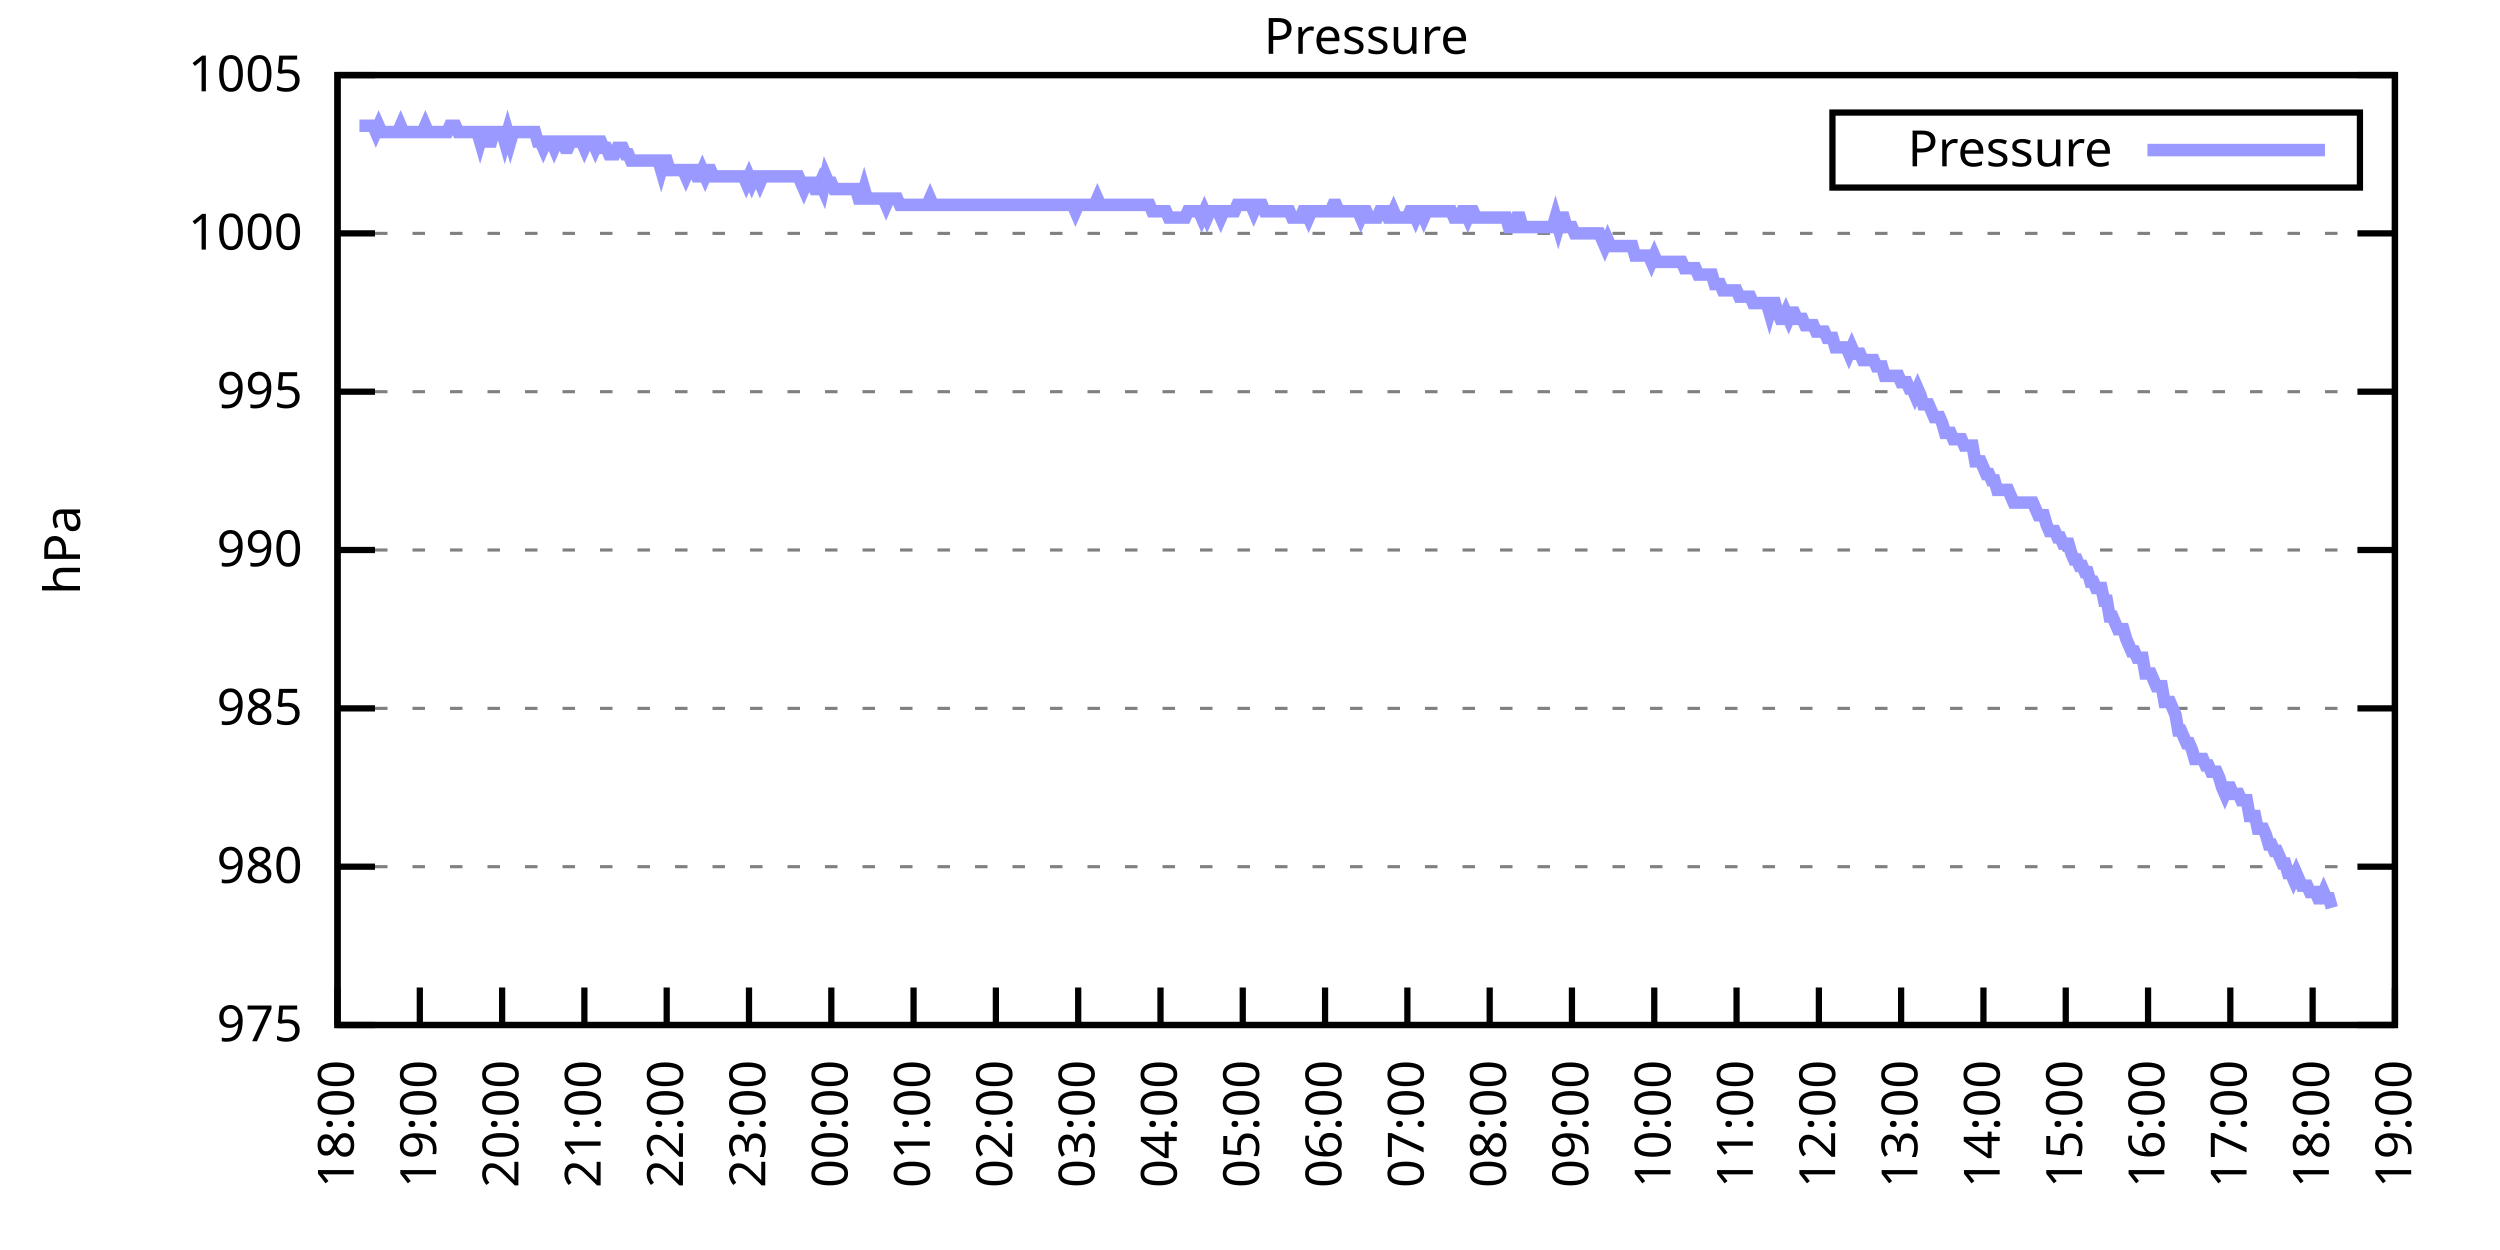
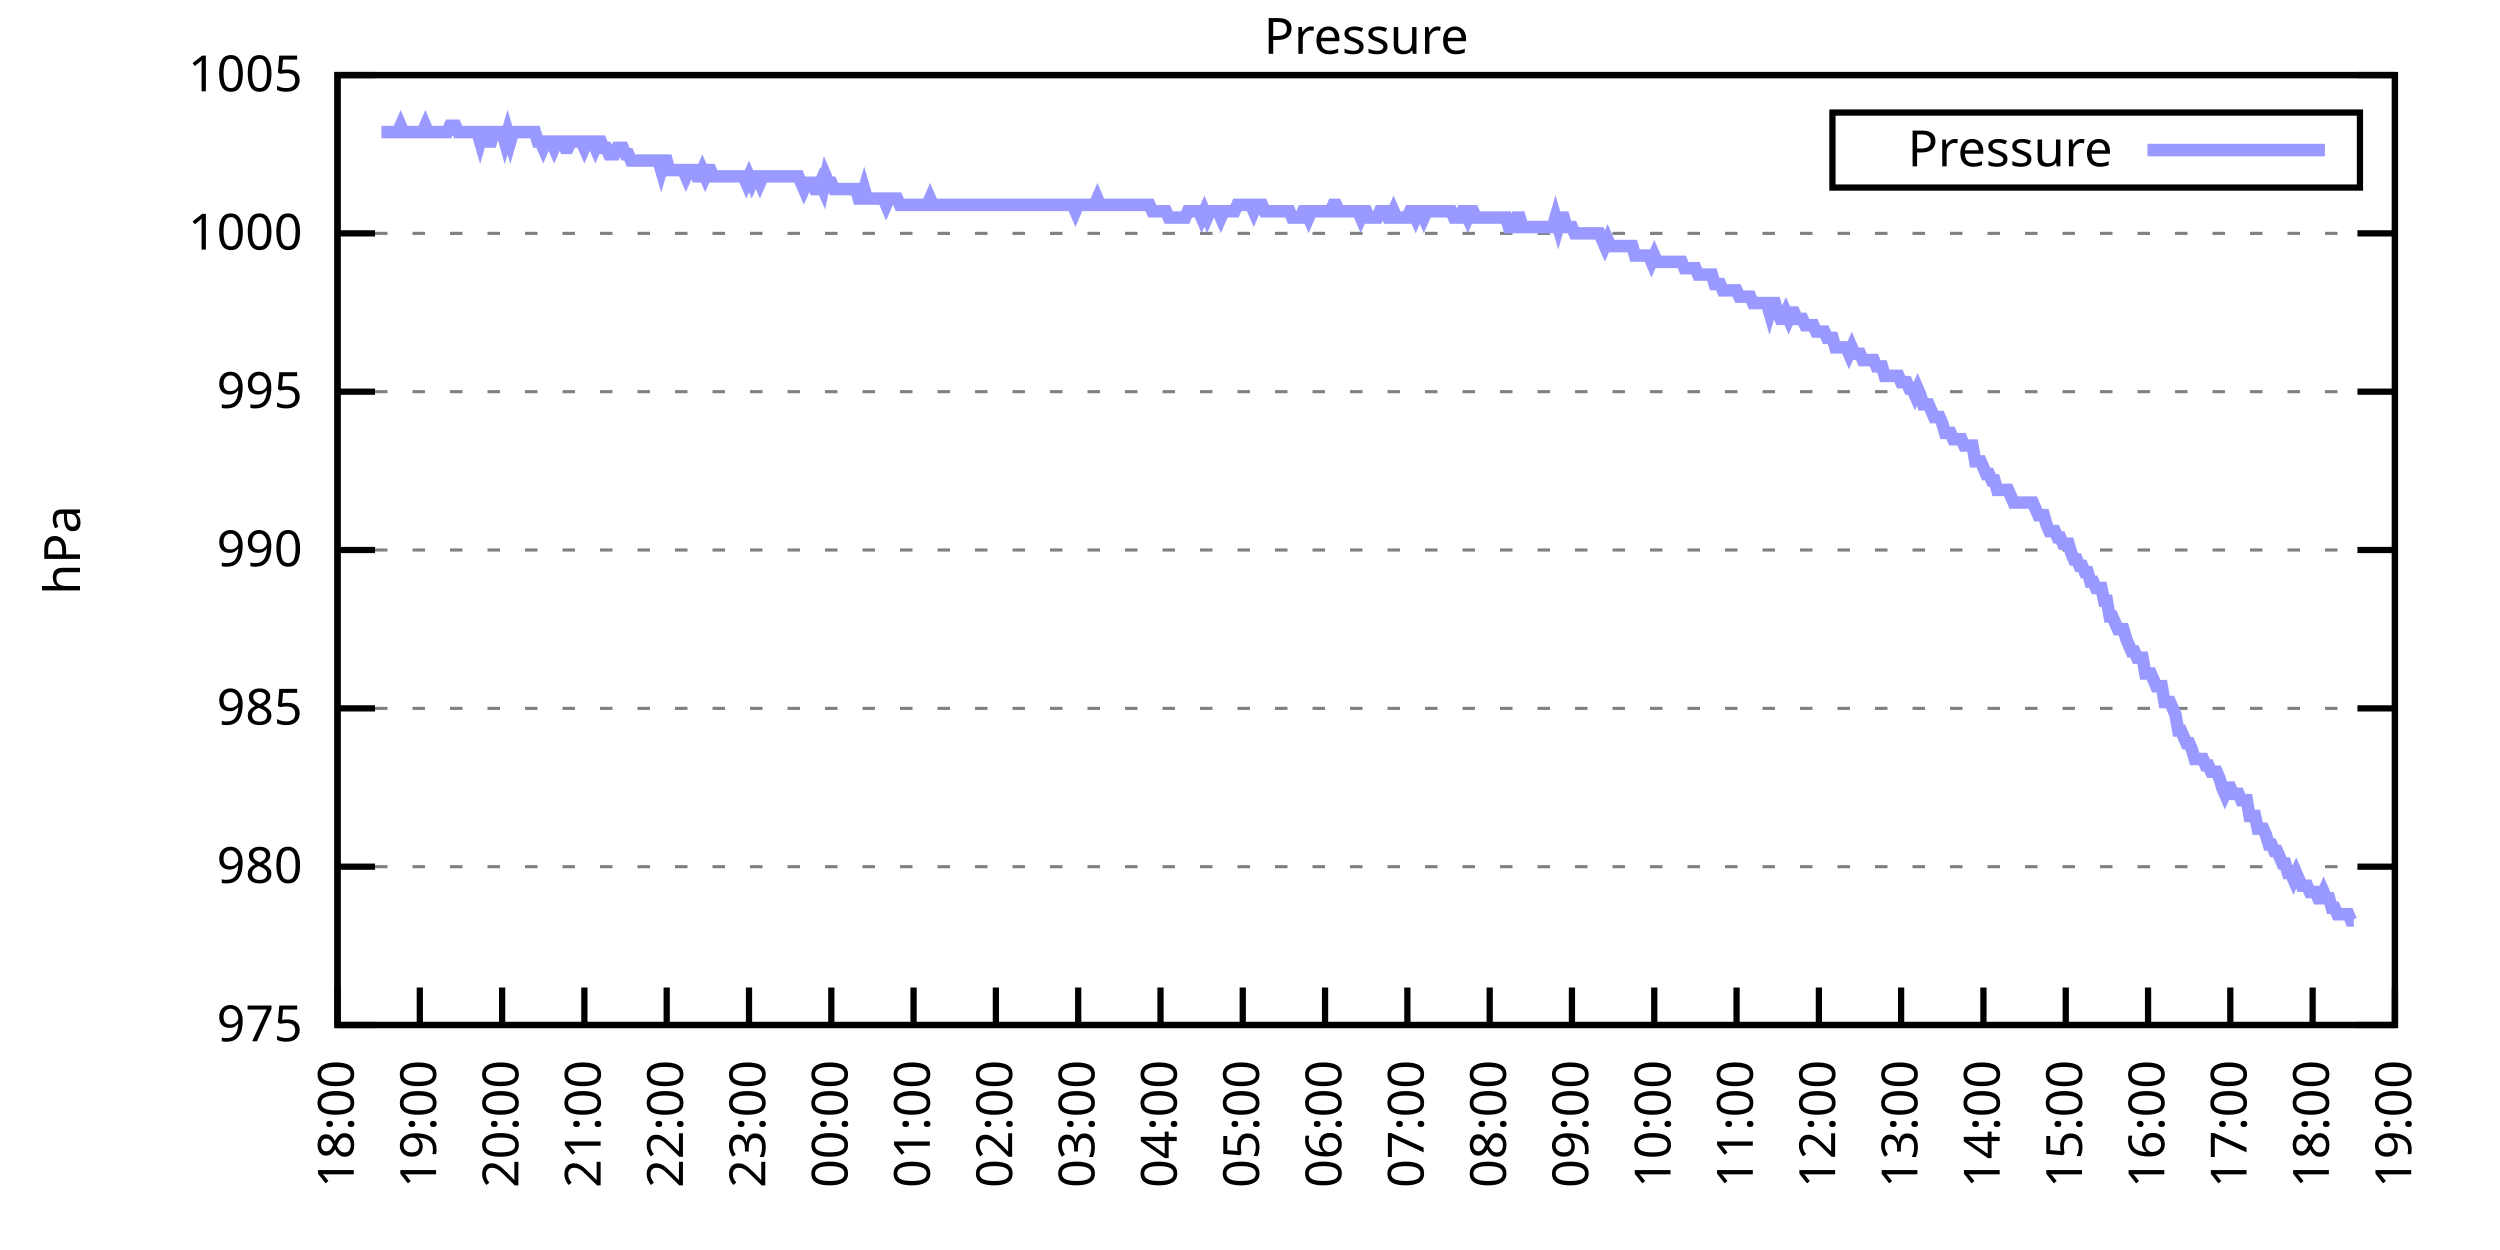
<svg xmlns="http://www.w3.org/2000/svg" xmlns:xlink="http://www.w3.org/1999/xlink" width="400" height="200" viewBox="0 0 400 200">
  <g id="gnuplot_canvas">
    <rect x="0" y="0" width="400" height="200" fill="none" />
    <defs>
      <circle id="gpDot" r="0.5" stroke-width="0.5" stroke="currentColor" />
      <path id="gpPt0" stroke-width="0.333" stroke="currentColor" d="M-1,0 h2 M0,-1 v2" />
      <path id="gpPt1" stroke-width="0.333" stroke="currentColor" d="M-1,-1 L1,1 M1,-1 L-1,1" />
      <path id="gpPt2" stroke-width="0.333" stroke="currentColor" d="M-1,0 L1,0 M0,-1 L0,1 M-1,-1 L1,1 M-1,1 L1,-1" />
      <rect id="gpPt3" stroke-width="0.333" stroke="currentColor" x="-1" y="-1" width="2" height="2" />
      <rect id="gpPt4" stroke-width="0.333" stroke="currentColor" fill="currentColor" x="-1" y="-1" width="2" height="2" />
      <circle id="gpPt5" stroke-width="0.333" stroke="currentColor" cx="0" cy="0" r="1" />
      <use xlink:href="#gpPt5" id="gpPt6" fill="currentColor" stroke="none" />
      <path id="gpPt7" stroke-width="0.333" stroke="currentColor" d="M0,-1.33 L-1.33,0.67 L1.33,0.67 z" />
      <use xlink:href="#gpPt7" id="gpPt8" fill="currentColor" stroke="none" />
      <use xlink:href="#gpPt7" id="gpPt9" stroke="currentColor" transform="rotate(180)" />
      <use xlink:href="#gpPt9" id="gpPt10" fill="currentColor" stroke="none" />
      <use xlink:href="#gpPt3" id="gpPt11" stroke="currentColor" transform="rotate(45)" />
      <use xlink:href="#gpPt11" id="gpPt12" fill="currentColor" stroke="none" />
      <path id="gpPt13" stroke-width="0.333" stroke="currentColor" d="M0,1.330 L1.265,0.411 L0.782,-1.067 L-0.782,-1.076 L-1.265,0.411 z" />
      <use xlink:href="#gpPt13" id="gpPt14" fill="currentColor" stroke="none" />
      <filter id="textbox" filterUnits="objectBoundingBox" x="0" y="0" height="1" width="1">
        <feFlood flood-color="white" flood-opacity="1" result="bgnd" />
        <feComposite in="SourceGraphic" in2="bgnd" operator="atop" />
      </filter>
      <filter id="greybox" filterUnits="objectBoundingBox" x="0" y="0" height="1" width="1">
        <feFlood flood-color="lightgrey" flood-opacity="1" result="grey" />
        <feComposite in="SourceGraphic" in2="grey" operator="atop" />
      </filter>
    </defs>
    <g fill="none" color="white" stroke="currentColor" stroke-width="1.00" stroke-linecap="butt" stroke-linejoin="miter">
</g>
    <g fill="none" color="black" stroke="currentColor" stroke-width="1.00" stroke-linecap="butt" stroke-linejoin="miter">
      <g stroke="none" shape-rendering="crispEdges">
        <polygon fill="rgb(255, 255, 255)" points="54.00,164.00 383.18,164.00 383.18,12.02 54.00,12.02 " />
      </g>
    </g>
    <g fill="none" color="black" stroke="currentColor" stroke-width="1.00" stroke-linecap="butt" stroke-linejoin="miter">
</g>
    <g fill="none" color="black" stroke="black" stroke-width="0.50" stroke-linecap="butt" stroke-linejoin="miter">
</g>
    <g fill="none" color="gray" stroke="currentColor" stroke-width="0.50" stroke-linecap="butt" stroke-linejoin="miter">
      <path stroke="gray" stroke-dasharray="2,4" class="gridline" d="M54.00,164.00 L383.19,164.00  " />
    </g>
    <g fill="none" color="gray" stroke="gray" stroke-width="1.00" stroke-linecap="butt" stroke-linejoin="miter">
</g>
    <g fill="none" color="black" stroke="currentColor" stroke-width="1.00" stroke-linecap="butt" stroke-linejoin="miter">
      <path stroke="black" d="M54.00,164.00 L60.00,164.00 M383.19,164.00 L377.19,164.00  " />
      <g transform="translate(48.40,166.60)" stroke="none" fill="black" font-family="Sans" font-size="8.00" text-anchor="end">
        <text>
          <tspan font-family="Sans"> 975</tspan>
        </text>
      </g>
    </g>
    <g fill="none" color="black" stroke="currentColor" stroke-width="1.00" stroke-linecap="butt" stroke-linejoin="miter">
</g>
    <g fill="none" color="black" stroke="black" stroke-width="0.50" stroke-linecap="butt" stroke-linejoin="miter">
</g>
    <g fill="none" color="gray" stroke="currentColor" stroke-width="0.50" stroke-linecap="butt" stroke-linejoin="miter">
      <path stroke="gray" stroke-dasharray="2,4" class="gridline" d="M54.00,138.67 L383.19,138.67  " />
    </g>
    <g fill="none" color="gray" stroke="gray" stroke-width="1.00" stroke-linecap="butt" stroke-linejoin="miter">
</g>
    <g fill="none" color="black" stroke="currentColor" stroke-width="1.00" stroke-linecap="butt" stroke-linejoin="miter">
      <path stroke="black" d="M54.00,138.67 L60.00,138.67 M383.19,138.67 L377.19,138.67  " />
      <g transform="translate(48.40,141.27)" stroke="none" fill="black" font-family="Sans" font-size="8.00" text-anchor="end">
        <text>
          <tspan font-family="Sans"> 980</tspan>
        </text>
      </g>
    </g>
    <g fill="none" color="black" stroke="currentColor" stroke-width="1.00" stroke-linecap="butt" stroke-linejoin="miter">
</g>
    <g fill="none" color="black" stroke="black" stroke-width="0.50" stroke-linecap="butt" stroke-linejoin="miter">
</g>
    <g fill="none" color="gray" stroke="currentColor" stroke-width="0.50" stroke-linecap="butt" stroke-linejoin="miter">
      <path stroke="gray" stroke-dasharray="2,4" class="gridline" d="M54.00,113.34 L383.19,113.34  " />
    </g>
    <g fill="none" color="gray" stroke="gray" stroke-width="1.00" stroke-linecap="butt" stroke-linejoin="miter">
</g>
    <g fill="none" color="black" stroke="currentColor" stroke-width="1.00" stroke-linecap="butt" stroke-linejoin="miter">
      <path stroke="black" d="M54.00,113.34 L60.00,113.34 M383.19,113.34 L377.19,113.34  " />
      <g transform="translate(48.40,115.94)" stroke="none" fill="black" font-family="Sans" font-size="8.00" text-anchor="end">
        <text>
          <tspan font-family="Sans"> 985</tspan>
        </text>
      </g>
    </g>
    <g fill="none" color="black" stroke="currentColor" stroke-width="1.00" stroke-linecap="butt" stroke-linejoin="miter">
</g>
    <g fill="none" color="black" stroke="black" stroke-width="0.50" stroke-linecap="butt" stroke-linejoin="miter">
</g>
    <g fill="none" color="gray" stroke="currentColor" stroke-width="0.50" stroke-linecap="butt" stroke-linejoin="miter">
      <path stroke="gray" stroke-dasharray="2,4" class="gridline" d="M54.00,88.00 L383.19,88.00  " />
    </g>
    <g fill="none" color="gray" stroke="gray" stroke-width="1.00" stroke-linecap="butt" stroke-linejoin="miter">
</g>
    <g fill="none" color="black" stroke="currentColor" stroke-width="1.00" stroke-linecap="butt" stroke-linejoin="miter">
      <path stroke="black" d="M54.00,88.00 L60.00,88.00 M383.19,88.00 L377.19,88.00  " />
      <g transform="translate(48.40,90.60)" stroke="none" fill="black" font-family="Sans" font-size="8.00" text-anchor="end">
        <text>
          <tspan font-family="Sans"> 990</tspan>
        </text>
      </g>
    </g>
    <g fill="none" color="black" stroke="currentColor" stroke-width="1.00" stroke-linecap="butt" stroke-linejoin="miter">
</g>
    <g fill="none" color="black" stroke="black" stroke-width="0.50" stroke-linecap="butt" stroke-linejoin="miter">
</g>
    <g fill="none" color="gray" stroke="currentColor" stroke-width="0.50" stroke-linecap="butt" stroke-linejoin="miter">
      <path stroke="gray" stroke-dasharray="2,4" class="gridline" d="M54.00,62.67 L383.19,62.67  " />
    </g>
    <g fill="none" color="gray" stroke="gray" stroke-width="1.00" stroke-linecap="butt" stroke-linejoin="miter">
</g>
    <g fill="none" color="black" stroke="currentColor" stroke-width="1.00" stroke-linecap="butt" stroke-linejoin="miter">
      <path stroke="black" d="M54.00,62.67 L60.00,62.67 M383.19,62.67 L377.19,62.67  " />
      <g transform="translate(48.40,65.27)" stroke="none" fill="black" font-family="Sans" font-size="8.00" text-anchor="end">
        <text>
          <tspan font-family="Sans"> 995</tspan>
        </text>
      </g>
    </g>
    <g fill="none" color="black" stroke="currentColor" stroke-width="1.00" stroke-linecap="butt" stroke-linejoin="miter">
</g>
    <g fill="none" color="black" stroke="black" stroke-width="0.50" stroke-linecap="butt" stroke-linejoin="miter">
</g>
    <g fill="none" color="gray" stroke="currentColor" stroke-width="0.50" stroke-linecap="butt" stroke-linejoin="miter">
      <path stroke="gray" stroke-dasharray="2,4" class="gridline" d="M54.00,37.34 L383.19,37.34  " />
    </g>
    <g fill="none" color="gray" stroke="gray" stroke-width="1.00" stroke-linecap="butt" stroke-linejoin="miter">
</g>
    <g fill="none" color="black" stroke="currentColor" stroke-width="1.00" stroke-linecap="butt" stroke-linejoin="miter">
      <path stroke="black" d="M54.00,37.34 L60.00,37.34 M383.19,37.34 L377.19,37.34  " />
      <g transform="translate(48.40,39.94)" stroke="none" fill="black" font-family="Sans" font-size="8.00" text-anchor="end">
        <text>
          <tspan font-family="Sans"> 1000</tspan>
        </text>
      </g>
    </g>
    <g fill="none" color="black" stroke="currentColor" stroke-width="1.00" stroke-linecap="butt" stroke-linejoin="miter">
</g>
    <g fill="none" color="black" stroke="black" stroke-width="0.50" stroke-linecap="butt" stroke-linejoin="miter">
</g>
    <g fill="none" color="gray" stroke="currentColor" stroke-width="0.50" stroke-linecap="butt" stroke-linejoin="miter">
      <path stroke="gray" stroke-dasharray="2,4" class="gridline" d="M54.00,12.01 L383.19,12.01  " />
    </g>
    <g fill="none" color="gray" stroke="gray" stroke-width="1.00" stroke-linecap="butt" stroke-linejoin="miter">
</g>
    <g fill="none" color="black" stroke="currentColor" stroke-width="1.00" stroke-linecap="butt" stroke-linejoin="miter">
      <path stroke="black" d="M54.00,12.01 L60.00,12.01 M383.19,12.01 L377.19,12.01  " />
      <g transform="translate(48.40,14.61)" stroke="none" fill="black" font-family="Sans" font-size="8.00" text-anchor="end">
        <text>
          <tspan font-family="Sans"> 1005</tspan>
        </text>
      </g>
    </g>
    <g fill="none" color="black" stroke="currentColor" stroke-width="1.00" stroke-linecap="butt" stroke-linejoin="miter">
      <path stroke="black" d="M54.00,164.00 L54.00,158.00  " />
      <g transform="translate(56.60,169.60) rotate(270.00)" stroke="none" fill="black" font-family="Sans" font-size="8.00" text-anchor="end">
        <text>
          <tspan font-family="Sans">18:00</tspan>
        </text>
      </g>
    </g>
    <g fill="none" color="black" stroke="currentColor" stroke-width="1.00" stroke-linecap="butt" stroke-linejoin="miter">
      <path stroke="black" d="M67.17,164.00 L67.17,158.00  " />
      <g transform="translate(69.77,169.60) rotate(270.00)" stroke="none" fill="black" font-family="Sans" font-size="8.00" text-anchor="end">
        <text>
          <tspan font-family="Sans">19:00</tspan>
        </text>
      </g>
    </g>
    <g fill="none" color="black" stroke="currentColor" stroke-width="1.00" stroke-linecap="butt" stroke-linejoin="miter">
      <path stroke="black" d="M80.34,164.00 L80.34,158.00  " />
      <g transform="translate(82.94,169.60) rotate(270.00)" stroke="none" fill="black" font-family="Sans" font-size="8.00" text-anchor="end">
        <text>
          <tspan font-family="Sans">20:00</tspan>
        </text>
      </g>
    </g>
    <g fill="none" color="black" stroke="currentColor" stroke-width="1.00" stroke-linecap="butt" stroke-linejoin="miter">
      <path stroke="black" d="M93.50,164.00 L93.50,158.00  " />
      <g transform="translate(96.10,169.60) rotate(270.00)" stroke="none" fill="black" font-family="Sans" font-size="8.00" text-anchor="end">
        <text>
          <tspan font-family="Sans">21:00</tspan>
        </text>
      </g>
    </g>
    <g fill="none" color="black" stroke="currentColor" stroke-width="1.00" stroke-linecap="butt" stroke-linejoin="miter">
      <path stroke="black" d="M106.67,164.00 L106.67,158.00  " />
      <g transform="translate(109.27,169.60) rotate(270.00)" stroke="none" fill="black" font-family="Sans" font-size="8.00" text-anchor="end">
        <text>
          <tspan font-family="Sans">22:00</tspan>
        </text>
      </g>
    </g>
    <g fill="none" color="black" stroke="currentColor" stroke-width="1.00" stroke-linecap="butt" stroke-linejoin="miter">
      <path stroke="black" d="M119.84,164.00 L119.84,158.00  " />
      <g transform="translate(122.44,169.60) rotate(270.00)" stroke="none" fill="black" font-family="Sans" font-size="8.00" text-anchor="end">
        <text>
          <tspan font-family="Sans">23:00</tspan>
        </text>
      </g>
    </g>
    <g fill="none" color="black" stroke="currentColor" stroke-width="1.00" stroke-linecap="butt" stroke-linejoin="miter">
      <path stroke="black" d="M133.01,164.00 L133.01,158.00  " />
      <g transform="translate(135.61,169.60) rotate(270.00)" stroke="none" fill="black" font-family="Sans" font-size="8.00" text-anchor="end">
        <text>
          <tspan font-family="Sans">00:00</tspan>
        </text>
      </g>
    </g>
    <g fill="none" color="black" stroke="currentColor" stroke-width="1.00" stroke-linecap="butt" stroke-linejoin="miter">
      <path stroke="black" d="M146.17,164.00 L146.17,158.00  " />
      <g transform="translate(148.77,169.60) rotate(270.00)" stroke="none" fill="black" font-family="Sans" font-size="8.00" text-anchor="end">
        <text>
          <tspan font-family="Sans">01:00</tspan>
        </text>
      </g>
    </g>
    <g fill="none" color="black" stroke="currentColor" stroke-width="1.00" stroke-linecap="butt" stroke-linejoin="miter">
      <path stroke="black" d="M159.34,164.00 L159.34,158.00  " />
      <g transform="translate(161.94,169.60) rotate(270.00)" stroke="none" fill="black" font-family="Sans" font-size="8.00" text-anchor="end">
        <text>
          <tspan font-family="Sans">02:00</tspan>
        </text>
      </g>
    </g>
    <g fill="none" color="black" stroke="currentColor" stroke-width="1.00" stroke-linecap="butt" stroke-linejoin="miter">
      <path stroke="black" d="M172.51,164.00 L172.51,158.00  " />
      <g transform="translate(175.11,169.60) rotate(270.00)" stroke="none" fill="black" font-family="Sans" font-size="8.00" text-anchor="end">
        <text>
          <tspan font-family="Sans">03:00</tspan>
        </text>
      </g>
    </g>
    <g fill="none" color="black" stroke="currentColor" stroke-width="1.00" stroke-linecap="butt" stroke-linejoin="miter">
      <path stroke="black" d="M185.68,164.00 L185.68,158.00  " />
      <g transform="translate(188.28,169.60) rotate(270.00)" stroke="none" fill="black" font-family="Sans" font-size="8.00" text-anchor="end">
        <text>
          <tspan font-family="Sans">04:00</tspan>
        </text>
      </g>
    </g>
    <g fill="none" color="black" stroke="currentColor" stroke-width="1.00" stroke-linecap="butt" stroke-linejoin="miter">
      <path stroke="black" d="M198.84,164.00 L198.84,158.00  " />
      <g transform="translate(201.44,169.60) rotate(270.00)" stroke="none" fill="black" font-family="Sans" font-size="8.00" text-anchor="end">
        <text>
          <tspan font-family="Sans">05:00</tspan>
        </text>
      </g>
    </g>
    <g fill="none" color="black" stroke="currentColor" stroke-width="1.00" stroke-linecap="butt" stroke-linejoin="miter">
      <path stroke="black" d="M212.01,164.00 L212.01,158.00  " />
      <g transform="translate(214.61,169.60) rotate(270.00)" stroke="none" fill="black" font-family="Sans" font-size="8.00" text-anchor="end">
        <text>
          <tspan font-family="Sans">06:00</tspan>
        </text>
      </g>
    </g>
    <g fill="none" color="black" stroke="currentColor" stroke-width="1.00" stroke-linecap="butt" stroke-linejoin="miter">
      <path stroke="black" d="M225.18,164.00 L225.18,158.00  " />
      <g transform="translate(227.78,169.60) rotate(270.00)" stroke="none" fill="black" font-family="Sans" font-size="8.00" text-anchor="end">
        <text>
          <tspan font-family="Sans">07:00</tspan>
        </text>
      </g>
    </g>
    <g fill="none" color="black" stroke="currentColor" stroke-width="1.00" stroke-linecap="butt" stroke-linejoin="miter">
      <path stroke="black" d="M238.35,164.00 L238.35,158.00  " />
      <g transform="translate(240.95,169.60) rotate(270.00)" stroke="none" fill="black" font-family="Sans" font-size="8.00" text-anchor="end">
        <text>
          <tspan font-family="Sans">08:00</tspan>
        </text>
      </g>
    </g>
    <g fill="none" color="black" stroke="currentColor" stroke-width="1.00" stroke-linecap="butt" stroke-linejoin="miter">
      <path stroke="black" d="M251.51,164.00 L251.51,158.00  " />
      <g transform="translate(254.11,169.60) rotate(270.00)" stroke="none" fill="black" font-family="Sans" font-size="8.00" text-anchor="end">
        <text>
          <tspan font-family="Sans">09:00</tspan>
        </text>
      </g>
    </g>
    <g fill="none" color="black" stroke="currentColor" stroke-width="1.00" stroke-linecap="butt" stroke-linejoin="miter">
      <path stroke="black" d="M264.68,164.00 L264.68,158.00  " />
      <g transform="translate(267.28,169.60) rotate(270.00)" stroke="none" fill="black" font-family="Sans" font-size="8.00" text-anchor="end">
        <text>
          <tspan font-family="Sans">10:00</tspan>
        </text>
      </g>
    </g>
    <g fill="none" color="black" stroke="currentColor" stroke-width="1.00" stroke-linecap="butt" stroke-linejoin="miter">
      <path stroke="black" d="M277.85,164.00 L277.85,158.00  " />
      <g transform="translate(280.45,169.60) rotate(270.00)" stroke="none" fill="black" font-family="Sans" font-size="8.00" text-anchor="end">
        <text>
          <tspan font-family="Sans">11:00</tspan>
        </text>
      </g>
    </g>
    <g fill="none" color="black" stroke="currentColor" stroke-width="1.00" stroke-linecap="butt" stroke-linejoin="miter">
      <path stroke="black" d="M291.02,164.00 L291.02,158.00  " />
      <g transform="translate(293.62,169.60) rotate(270.00)" stroke="none" fill="black" font-family="Sans" font-size="8.00" text-anchor="end">
        <text>
          <tspan font-family="Sans">12:00</tspan>
        </text>
      </g>
    </g>
    <g fill="none" color="black" stroke="currentColor" stroke-width="1.00" stroke-linecap="butt" stroke-linejoin="miter">
      <path stroke="black" d="M304.18,164.00 L304.18,158.00  " />
      <g transform="translate(306.78,169.60) rotate(270.00)" stroke="none" fill="black" font-family="Sans" font-size="8.00" text-anchor="end">
        <text>
          <tspan font-family="Sans">13:00</tspan>
        </text>
      </g>
    </g>
    <g fill="none" color="black" stroke="currentColor" stroke-width="1.00" stroke-linecap="butt" stroke-linejoin="miter">
      <path stroke="black" d="M317.35,164.00 L317.35,158.00  " />
      <g transform="translate(319.95,169.60) rotate(270.00)" stroke="none" fill="black" font-family="Sans" font-size="8.00" text-anchor="end">
        <text>
          <tspan font-family="Sans">14:00</tspan>
        </text>
      </g>
    </g>
    <g fill="none" color="black" stroke="currentColor" stroke-width="1.00" stroke-linecap="butt" stroke-linejoin="miter">
      <path stroke="black" d="M330.52,164.00 L330.52,158.00  " />
      <g transform="translate(333.12,169.60) rotate(270.00)" stroke="none" fill="black" font-family="Sans" font-size="8.00" text-anchor="end">
        <text>
          <tspan font-family="Sans">15:00</tspan>
        </text>
      </g>
    </g>
    <g fill="none" color="black" stroke="currentColor" stroke-width="1.00" stroke-linecap="butt" stroke-linejoin="miter">
      <path stroke="black" d="M343.69,164.00 L343.69,158.00  " />
      <g transform="translate(346.29,169.60) rotate(270.00)" stroke="none" fill="black" font-family="Sans" font-size="8.00" text-anchor="end">
        <text>
          <tspan font-family="Sans">16:00</tspan>
        </text>
      </g>
    </g>
    <g fill="none" color="black" stroke="currentColor" stroke-width="1.00" stroke-linecap="butt" stroke-linejoin="miter">
      <path stroke="black" d="M356.85,164.00 L356.85,158.00  " />
      <g transform="translate(359.45,169.60) rotate(270.00)" stroke="none" fill="black" font-family="Sans" font-size="8.00" text-anchor="end">
        <text>
          <tspan font-family="Sans">17:00</tspan>
        </text>
      </g>
    </g>
    <g fill="none" color="black" stroke="currentColor" stroke-width="1.00" stroke-linecap="butt" stroke-linejoin="miter">
      <path stroke="black" d="M370.02,164.00 L370.02,158.00  " />
      <g transform="translate(372.62,169.60) rotate(270.00)" stroke="none" fill="black" font-family="Sans" font-size="8.00" text-anchor="end">
        <text>
          <tspan font-family="Sans">18:00</tspan>
        </text>
      </g>
    </g>
    <g fill="none" color="black" stroke="currentColor" stroke-width="1.00" stroke-linecap="butt" stroke-linejoin="miter">
      <path stroke="black" d="M383.19,164.00 L383.19,158.00  " />
      <g transform="translate(385.79,169.60) rotate(270.00)" stroke="none" fill="black" font-family="Sans" font-size="8.00" text-anchor="end">
        <text>
          <tspan font-family="Sans">19:00</tspan>
        </text>
      </g>
    </g>
    <g fill="none" color="black" stroke="currentColor" stroke-width="1.00" stroke-linecap="butt" stroke-linejoin="miter">
</g>
    <g fill="none" color="black" stroke="currentColor" stroke-width="1.00" stroke-linecap="butt" stroke-linejoin="miter">
      <path stroke="black" d="M54.00,12.01 L54.00,164.00 L383.19,164.00 L383.19,12.01 L54.00,12.01 Z  " />
    </g>
    <g fill="none" color="black" stroke="currentColor" stroke-width="1.00" stroke-linecap="butt" stroke-linejoin="miter">
</g>
    <g fill="none" color="black" stroke="currentColor" stroke-width="1.00" stroke-linecap="butt" stroke-linejoin="miter">
      <path stroke="black" d="M293.19,30.01 L293.19,18.01 L377.59,18.01 L377.59,30.01 L293.19,30.01 Z  " />
    </g>
    <g id="Pressure_plot_1">
      <g fill="none" color="white" stroke="black" stroke-width="2.00" stroke-linecap="butt" stroke-linejoin="miter">
</g>
      <g fill="none" color="black" stroke="currentColor" stroke-width="2.00" stroke-linecap="butt" stroke-linejoin="miter">
        <g transform="translate(337.99,26.61)" stroke="none" fill="black" font-family="Sans" font-size="8.00" text-anchor="end">
          <text>
            <tspan font-family="Sans">Pressure</tspan>
          </text>
        </g>
      </g>
      <g fill="none" color="black" stroke="currentColor" stroke-width="2.00" stroke-linecap="butt" stroke-linejoin="miter">
-         <path stroke="rgb(153, 153, 255)" d="M343.59,24.01 L371.99,24.01 M57.51,20.12 L57.95,20.12 L58.39,20.12 L58.83,20.12 L59.27,20.12 L59.71,20.12   L60.14,21.13 L60.58,20.12 L61.02,21.13 L61.46,21.13 L61.90,21.13 L62.34,21.13 L62.78,21.13 L63.22,21.13   L63.66,21.13 L64.10,20.12 L64.53,21.13 L64.97,21.13 L65.41,21.13 L65.85,21.13 L66.29,21.13 L66.73,21.13   L67.17,21.13 L67.61,21.13 L68.05,20.12 L68.48,21.13 L68.92,21.13 L69.36,21.13 L69.80,21.13 L70.24,21.13   L70.68,21.13 L71.12,21.13 L71.56,21.13 L72.00,20.12 L72.43,20.12 L72.87,20.12 L73.31,21.13 L73.75,21.13   L74.19,21.13 L74.63,21.13 L75.07,21.13 L75.51,21.13 L75.95,21.13 L76.38,21.13 L76.82,22.65 L77.26,21.13   L77.70,21.13 L78.14,22.65 L78.58,22.65 L79.02,21.13 L79.46,21.13 L79.90,21.13 L80.34,21.13 L80.77,22.65   L81.21,21.13 L81.65,22.65 L82.09,21.13 L82.53,21.13 L82.97,21.13 L83.41,21.13 L83.85,21.13 L84.29,21.13   L84.72,21.13 L85.16,21.13 L85.60,21.13 L86.04,22.65 L86.48,22.65 L86.92,23.66 L87.36,22.65 L87.80,22.65   L88.24,22.65 L88.67,23.66 L89.11,22.65 L89.55,22.65 L89.99,22.65 L90.43,23.66 L90.87,23.66 L91.31,22.65   L91.75,22.65 L92.19,22.65 L92.62,22.65 L93.06,22.65 L93.50,23.66 L93.94,22.65 L94.38,22.65 L94.82,22.65   L95.26,23.66 L95.70,22.65 L96.14,22.65 L96.58,23.66 L97.01,23.66 L97.45,24.68 L97.89,24.68 L98.33,24.68   L98.77,23.66 L99.21,23.66 L99.65,23.66 L100.09,24.68 L100.53,24.68 L100.96,25.69 L101.40,25.69 L101.84,25.69   L102.28,25.69 L102.72,25.69 L103.16,25.69 L103.60,25.69 L104.04,25.69 L104.48,25.69 L104.91,25.69 L105.35,25.69   L105.79,27.21 L106.23,25.69 L106.67,25.69 L107.11,27.21 L107.55,27.21 L107.99,27.21 L108.43,27.21 L108.87,27.21   L109.30,27.21 L109.74,28.22 L110.18,27.21 L110.62,27.21 L111.06,27.21 L111.50,28.22 L111.94,28.22 L112.38,27.21   L112.82,28.22 L113.25,27.21 L113.69,27.21 L114.13,28.22 L114.57,28.22 L115.01,28.22 L115.45,28.22 L115.89,28.22   L116.33,28.22 L116.77,28.22 L117.20,28.22 L117.64,28.22 L118.08,28.22 L118.52,28.22 L118.96,28.22 L119.40,29.24   L119.84,28.22 L120.28,29.24 L120.72,28.22 L121.15,28.22 L121.59,29.24 L122.03,28.22 L122.47,28.22 L122.91,28.22   L123.35,28.22 L123.79,28.22 L124.23,28.22 L124.67,28.22 L125.11,28.22 L125.54,28.22 L125.98,28.22 L126.42,28.22   L126.86,28.22 L127.30,28.22 L127.74,28.22 L128.18,29.24 L128.62,30.25 L129.06,29.24 L129.49,29.24 L129.93,29.24   L130.37,30.25 L130.81,30.25 L131.25,29.24 L131.69,30.25 L132.13,28.22 L132.57,29.24 L133.01,29.24 L133.44,30.25   L133.88,30.25 L134.32,30.25 L134.76,30.25 L135.20,30.25 L135.64,30.25 L136.08,30.25 L136.52,30.25 L136.96,30.25   L137.39,31.77 L137.83,31.77 L138.27,30.25 L138.71,31.77 L139.15,31.77 L139.59,31.77 L140.03,31.77 L140.47,31.77   L140.91,31.77 L141.35,31.77 L141.78,32.78 L142.22,31.77 L142.66,31.77 L143.10,31.77 L143.54,31.77 L143.98,32.78   L144.42,32.78 L144.86,32.78 L145.30,32.78 L145.73,32.78 L146.17,32.78 L146.61,32.78 L147.05,32.78 L147.49,32.78   L147.93,32.78 L148.37,32.78 L148.81,31.77 L149.25,32.78 L149.68,32.78 L150.12,32.78 L150.56,32.78 L151.00,32.78   L151.44,32.78 L151.88,32.78 L152.32,32.78 L152.76,32.78 L153.20,32.78 L153.63,32.78 L154.07,32.78 L154.51,32.78   L154.95,32.78 L155.39,32.78 L155.83,32.78 L156.27,32.78 L156.71,32.78 L157.15,32.78 L157.59,32.78 L158.02,32.78   L158.46,32.78 L158.90,32.78 L159.34,32.78 L159.78,32.78 L160.22,32.78 L160.66,32.78 L161.10,32.78 L161.54,32.78   L161.97,32.78 L162.41,32.78 L162.85,32.78 L163.29,32.78 L163.73,32.78 L164.17,32.78 L164.61,32.78 L165.05,32.78   L165.49,32.78 L165.92,32.78 L166.36,32.78 L166.80,32.78 L167.24,32.78 L167.68,32.78 L168.12,32.78 L168.56,32.78   L169.00,32.78 L169.44,32.78 L169.87,32.78 L170.31,32.78 L170.75,32.78 L171.19,32.78 L171.63,32.78 L172.07,33.80   L172.51,32.78 L172.95,32.78 L173.39,32.78 L173.83,32.78 L174.26,32.78 L174.70,32.78 L175.14,32.78 L175.58,31.77   L176.02,32.78 L176.46,32.78 L176.90,32.78 L177.34,32.78 L177.78,32.78 L178.21,32.78 L178.65,32.78 L179.09,32.78   L179.53,32.78 L179.97,32.78 L180.41,32.78 L180.85,32.78 L181.29,32.78 L181.73,32.78 L182.16,32.78 L182.60,32.78   L183.04,32.78 L183.48,32.78 L183.92,32.78 L184.36,33.80 L184.80,33.80 L185.24,33.80 L185.68,33.80 L186.11,33.80   L186.55,33.80 L186.99,34.81 L187.43,34.81 L187.87,34.81 L188.31,34.81 L188.75,34.81 L189.19,34.81 L189.63,34.81   L190.07,33.80 L190.50,33.80 L190.94,33.80 L191.38,33.80 L191.82,33.80 L192.26,34.81 L192.70,33.80 L193.14,34.81   L193.58,33.80 L194.02,33.80 L194.45,33.80 L194.89,33.80 L195.33,34.81 L195.77,33.80 L196.21,33.80 L196.65,33.80   L197.09,33.80 L197.53,33.80 L197.97,32.78 L198.40,32.78 L198.84,32.78 L199.28,32.78 L199.72,32.78 L200.16,32.78   L200.60,33.80 L201.04,32.78 L201.48,32.78 L201.92,32.78 L202.35,33.80 L202.79,33.80 L203.23,33.80 L203.67,33.80   L204.11,33.80 L204.55,33.80 L204.99,33.80 L205.43,33.80 L205.87,33.80 L206.31,33.80 L206.74,34.81 L207.18,34.81   L207.62,34.81 L208.06,34.81 L208.50,33.80 L208.94,33.80 L209.38,34.81 L209.82,33.80 L210.26,33.80 L210.69,33.80   L211.13,33.80 L211.57,33.80 L212.01,33.80 L212.45,33.80 L212.89,33.80 L213.33,32.78 L213.77,32.78 L214.21,33.80   L214.64,33.80 L215.08,33.80 L215.52,33.80 L215.96,33.80 L216.40,33.80 L216.84,33.80 L217.28,33.80 L217.72,34.81   L218.16,33.80 L218.60,33.80 L219.03,34.81 L219.47,34.81 L219.91,34.81 L220.35,34.81 L220.79,33.80 L221.23,33.80   L221.67,33.80 L222.11,34.81 L222.55,34.81 L222.98,33.80 L223.42,34.81 L223.86,34.81 L224.30,34.81 L224.74,34.81   L225.18,34.81 L225.62,33.80 L226.06,33.80 L226.50,34.81 L226.93,33.80 L227.37,33.80 L227.81,34.81 L228.25,33.80   L228.69,33.80 L229.13,33.80 L229.57,33.80 L230.01,33.80 L230.45,33.80 L230.88,33.80 L231.32,33.80 L231.76,33.80   L232.20,33.80 L232.64,34.81 L233.08,34.81 L233.52,34.81 L233.96,33.80 L234.40,33.80 L234.84,34.81 L235.27,33.80   L235.71,33.80 L236.15,34.81 L236.59,34.81 L237.03,34.81 L237.47,34.81 L237.91,34.81 L238.35,34.81 L238.79,34.81   L239.22,34.81 L239.66,34.81 L240.10,34.81 L240.54,34.81 L240.98,34.81 L241.42,36.33 L241.86,36.33 L242.30,36.33   L242.74,34.81 L243.17,34.81 L243.61,36.33 L244.05,36.33 L244.49,36.33 L244.93,36.33 L245.37,36.33 L245.81,36.33   L246.25,36.33 L246.69,36.33 L247.12,36.33 L247.56,36.33 L248.00,36.33 L248.44,36.33 L248.88,34.81 L249.32,36.33   L249.76,34.81 L250.20,34.81 L250.64,36.33 L251.08,36.33 L251.51,36.33 L251.95,37.34 L252.39,37.34 L252.83,37.34   L253.27,37.34 L253.71,37.34 L254.15,37.34 L254.59,37.34 L255.03,37.34 L255.46,37.34 L255.90,37.34 L256.34,38.35   L256.78,39.37 L257.22,38.35 L257.66,39.37 L258.10,39.37 L258.54,39.37 L258.98,39.37 L259.41,39.37 L259.85,39.37   L260.29,39.37 L260.73,39.37 L261.17,39.37 L261.61,40.89 L262.05,40.89 L262.49,40.89 L262.93,40.89 L263.36,40.89   L263.80,40.89 L264.24,41.90 L264.68,40.89 L265.12,41.90 L265.56,41.90 L266.00,41.90 L266.44,41.90 L266.88,41.90   L267.32,41.90 L267.75,41.90 L268.19,41.90 L268.63,41.90 L269.07,41.90 L269.51,42.91 L269.95,42.91 L270.39,42.91   L270.83,42.91 L271.27,42.91 L271.70,43.93 L272.14,43.93 L272.58,43.93 L273.02,43.93 L273.46,43.93 L273.90,43.93   L274.34,45.45 L274.78,45.45 L275.22,45.45 L275.65,46.46 L276.09,46.46 L276.53,46.46 L276.97,46.46 L277.41,46.46   L277.85,46.46 L278.29,47.47 L278.73,47.47 L279.17,47.47 L279.60,47.47 L280.04,47.47 L280.48,48.49 L280.92,48.49   L281.36,48.49 L281.80,48.49 L282.24,48.49 L282.68,48.49 L283.12,50.01 L283.56,48.49 L283.99,48.49 L284.43,50.01   L284.87,51.02 L285.31,51.02 L285.75,50.01 L286.19,51.02 L286.63,50.01 L287.07,50.01 L287.51,51.02 L287.94,51.02   L288.38,51.02 L288.82,52.03 L289.26,52.03 L289.70,52.03 L290.14,52.03 L290.58,53.05 L291.02,53.05 L291.46,53.05   L291.89,53.05 L292.33,54.06 L292.77,54.06 L293.21,54.06 L293.65,55.58 L294.09,55.58 L294.53,55.58 L294.97,55.58   L295.41,55.58 L295.84,56.59 L296.28,55.58 L296.72,56.59 L297.16,56.59 L297.60,56.59 L298.04,57.61 L298.48,57.61   L298.92,57.61 L299.36,57.61 L299.80,57.61 L300.23,58.62 L300.67,58.62 L301.11,58.62 L301.55,60.14 L301.99,60.14   L302.43,60.14 L302.87,60.14 L303.31,60.14 L303.75,60.14 L304.18,61.15 L304.62,61.15 L305.06,61.15 L305.50,62.17   L305.94,62.17 L306.38,63.18 L306.82,62.17 L307.26,63.18 L307.70,64.70 L308.13,64.70 L308.57,64.70 L309.01,65.71   L309.45,66.73 L309.89,66.73 L310.33,66.73 L310.77,67.74 L311.21,69.26 L311.65,69.26 L312.08,69.26 L312.52,70.27   L312.96,70.27 L313.40,70.27 L313.84,70.27 L314.28,71.29 L314.72,71.29 L315.16,71.29 L315.60,71.29 L316.04,73.82   L316.47,73.82 L316.91,73.82 L317.35,74.83 L317.79,75.85 L318.23,75.85 L318.67,76.86 L319.11,76.86 L319.55,78.38   L319.99,78.38 L320.42,78.38 L320.86,78.38 L321.30,78.38 L321.74,79.39 L322.18,80.41 L322.62,80.41 L323.06,80.41   L323.50,80.41 L323.94,80.41 L324.37,80.41 L324.81,80.41 L325.25,80.41 L325.69,81.42 L326.13,82.43 L326.57,82.43   L327.01,82.43 L327.45,83.95 L327.89,84.97 L328.33,84.97 L328.76,84.97 L329.20,85.98 L329.64,85.98 L330.08,86.99   L330.52,86.99 L330.96,86.99 L331.40,88.51 L331.84,89.52 L332.28,89.52 L332.71,90.54 L333.15,90.54 L333.59,91.55   L334.03,91.55 L334.47,93.07 L334.91,93.07 L335.35,94.08 L335.79,94.08 L336.23,94.08 L336.66,96.11 L337.10,96.11   L337.54,98.64 L337.98,98.64 L338.42,99.66 L338.86,100.67 L339.30,100.67 L339.74,100.67 L340.18,102.19 L340.61,103.20   L341.05,104.22 L341.49,104.22 L341.93,105.23 L342.37,105.23 L342.81,105.23 L343.25,107.76 L343.69,107.76 L344.13,107.76   L344.57,108.78 L345.00,109.79 L345.44,109.79 L345.88,109.79 L346.32,112.32 L346.76,112.32 L347.20,112.32 L347.64,113.34   L348.08,114.35 L348.52,116.88 L348.95,116.88 L349.39,117.90 L349.83,118.91 L350.27,118.91 L350.71,119.92 L351.15,121.44   L351.59,121.44 L352.03,121.44 L352.47,121.44 L352.90,122.46 L353.34,122.46 L353.78,123.47 L354.22,123.47 L354.66,123.47   L355.10,124.48 L355.54,126.00 L355.98,127.02 L356.42,126.00 L356.85,126.00 L357.29,127.02 L357.73,127.02 L358.17,127.02   L358.61,128.03 L359.05,128.03 L359.49,128.03 L359.93,130.56 L360.37,130.56 L360.81,130.56 L361.24,132.59 L361.68,132.59   L362.12,132.59 L362.56,133.60 L363.00,135.12 L363.44,135.12 L363.88,136.14 L364.32,136.14 L364.76,137.15 L365.19,138.16   L365.63,138.16 L366.07,139.68 L366.51,139.68 L366.95,140.69 L367.39,139.68 L367.83,140.69 L368.27,141.71 L368.71,141.71   L369.14,141.71 L369.58,142.72 L370.02,142.72 L370.46,142.72 L370.90,143.73 L371.34,143.73 L371.78,142.72 L372.22,143.73   L372.66,143.73 L373.09,145.25  " />
+         <path stroke="rgb(153, 153, 255)" d="M343.59,24.01 L371.99,24.01 M61.02,21.13 L61.46,21.13 L61.90,21.13 L62.34,21.13 L62.78,21.13 L63.22,21.13   L63.66,21.13 L64.10,20.12 L64.53,21.13 L64.97,21.13 L65.41,21.13 L65.85,21.13 L66.29,21.13 L66.73,21.13   L67.17,21.13 L67.61,21.13 L68.05,20.12 L68.48,21.13 L68.92,21.13 L69.36,21.13 L69.80,21.13 L70.24,21.13   L70.68,21.13 L71.12,21.13 L71.56,21.13 L72.00,20.12 L72.43,20.12 L72.87,20.12 L73.31,21.13 L73.75,21.13   L74.19,21.13 L74.63,21.13 L75.07,21.13 L75.51,21.13 L75.95,21.13 L76.38,21.13 L76.82,22.65 L77.26,21.13   L77.70,21.13 L78.14,22.65 L78.58,22.65 L79.02,21.13 L79.46,21.13 L79.90,21.13 L80.34,21.13 L80.77,22.65   L81.21,21.13 L81.65,22.65 L82.09,21.13 L82.53,21.13 L82.97,21.13 L83.41,21.13 L83.85,21.13 L84.29,21.13   L84.72,21.13 L85.16,21.13 L85.60,21.13 L86.04,22.65 L86.48,22.65 L86.92,23.66 L87.36,22.65 L87.80,22.65   L88.24,22.65 L88.67,23.66 L89.11,22.65 L89.55,22.65 L89.99,22.65 L90.43,23.66 L90.87,23.66 L91.31,22.65   L91.75,22.65 L92.19,22.65 L92.62,22.65 L93.06,22.65 L93.50,23.66 L93.94,22.65 L94.38,22.65 L94.82,22.65   L95.26,23.66 L95.70,22.65 L96.14,22.65 L96.58,23.66 L97.01,23.66 L97.45,24.68 L97.89,24.68 L98.33,24.68   L98.77,23.66 L99.21,23.66 L99.65,23.66 L100.09,24.68 L100.53,24.68 L100.96,25.69 L101.40,25.69 L101.84,25.69   L102.28,25.69 L102.72,25.69 L103.16,25.69 L103.60,25.69 L104.04,25.69 L104.48,25.69 L104.91,25.69 L105.35,25.69   L105.79,27.21 L106.23,25.69 L106.67,25.69 L107.11,27.21 L107.55,27.21 L107.99,27.21 L108.43,27.21 L108.87,27.21   L109.30,27.21 L109.74,28.22 L110.18,27.21 L110.62,27.21 L111.06,27.21 L111.50,28.22 L111.94,28.22 L112.38,27.21   L112.82,28.22 L113.25,27.21 L113.69,27.21 L114.13,28.22 L114.57,28.22 L115.01,28.22 L115.45,28.22 L115.89,28.22   L116.33,28.22 L116.77,28.22 L117.20,28.22 L117.64,28.22 L118.08,28.22 L118.52,28.22 L118.96,28.22 L119.40,29.24   L119.84,28.22 L120.28,29.24 L120.72,28.22 L121.15,28.22 L121.59,29.24 L122.03,28.22 L122.47,28.22 L122.91,28.22   L123.35,28.22 L123.79,28.22 L124.23,28.22 L124.67,28.22 L125.11,28.22 L125.54,28.22 L125.98,28.22 L126.42,28.22   L126.86,28.22 L127.30,28.22 L127.74,28.22 L128.18,29.24 L128.62,30.25 L129.06,29.24 L129.49,29.24 L129.93,29.24   L130.37,30.25 L130.81,30.25 L131.25,29.24 L131.69,30.25 L132.13,28.22 L132.57,29.24 L133.01,29.24 L133.44,30.25   L133.88,30.25 L134.32,30.25 L134.76,30.25 L135.20,30.25 L135.64,30.25 L136.08,30.25 L136.52,30.25 L136.96,30.25   L137.39,31.77 L137.83,31.77 L138.27,30.25 L138.71,31.77 L139.15,31.77 L139.59,31.77 L140.03,31.77 L140.47,31.77   L140.91,31.77 L141.35,31.77 L141.78,32.78 L142.22,31.77 L142.66,31.77 L143.10,31.77 L143.54,31.77 L143.98,32.78   L144.42,32.78 L144.86,32.78 L145.30,32.78 L145.73,32.78 L146.17,32.78 L146.61,32.78 L147.05,32.78 L147.49,32.78   L147.93,32.78 L148.37,32.78 L148.81,31.77 L149.25,32.78 L149.68,32.78 L150.12,32.78 L150.56,32.78 L151.00,32.78   L151.44,32.78 L151.88,32.78 L152.32,32.78 L152.76,32.78 L153.20,32.78 L153.63,32.78 L154.07,32.78 L154.51,32.78   L154.95,32.78 L155.39,32.78 L155.83,32.78 L156.27,32.78 L156.71,32.78 L157.15,32.78 L157.59,32.78 L158.02,32.78   L158.46,32.78 L158.90,32.78 L159.34,32.78 L159.78,32.78 L160.22,32.78 L160.66,32.78 L161.10,32.78 L161.54,32.78   L161.97,32.78 L162.41,32.78 L162.85,32.78 L163.29,32.78 L163.73,32.78 L164.17,32.78 L164.61,32.78 L165.05,32.78   L165.49,32.78 L165.92,32.78 L166.36,32.78 L166.80,32.78 L167.24,32.78 L167.68,32.78 L168.12,32.78 L168.56,32.78   L169.00,32.78 L169.44,32.78 L169.87,32.78 L170.31,32.78 L170.75,32.78 L171.19,32.78 L171.63,32.78 L172.07,33.80   L172.51,32.78 L172.95,32.78 L173.39,32.78 L173.83,32.78 L174.26,32.78 L174.70,32.78 L175.14,32.78 L175.58,31.77   L176.02,32.78 L176.46,32.78 L176.90,32.78 L177.34,32.78 L177.78,32.78 L178.21,32.78 L178.65,32.78 L179.09,32.78   L179.53,32.78 L179.97,32.78 L180.41,32.78 L180.85,32.78 L181.29,32.78 L181.73,32.78 L182.16,32.78 L182.60,32.78   L183.04,32.78 L183.48,32.78 L183.92,32.78 L184.36,33.80 L184.80,33.80 L185.24,33.80 L185.68,33.80 L186.11,33.80   L186.55,33.80 L186.99,34.81 L187.43,34.81 L187.87,34.81 L188.31,34.81 L188.75,34.81 L189.19,34.81 L189.63,34.81   L190.07,33.80 L190.50,33.80 L190.94,33.80 L191.38,33.80 L191.82,33.80 L192.26,34.81 L192.70,33.80 L193.14,34.81   L193.58,33.80 L194.02,33.80 L194.45,33.80 L194.89,33.80 L195.33,34.81 L195.77,33.80 L196.21,33.80 L196.65,33.80   L197.09,33.80 L197.53,33.80 L197.97,32.78 L198.40,32.78 L198.84,32.78 L199.28,32.78 L199.72,32.78 L200.16,32.78   L200.60,33.80 L201.04,32.78 L201.48,32.78 L201.92,32.78 L202.35,33.80 L202.79,33.80 L203.23,33.80 L203.67,33.80   L204.11,33.80 L204.55,33.80 L204.99,33.80 L205.43,33.80 L205.87,33.80 L206.31,33.80 L206.74,34.81 L207.18,34.81   L207.62,34.81 L208.06,34.81 L208.50,33.80 L208.94,33.80 L209.38,34.81 L209.82,33.80 L210.26,33.80 L210.69,33.80   L211.13,33.80 L211.57,33.80 L212.01,33.80 L212.45,33.80 L212.89,33.80 L213.33,32.78 L213.77,32.78 L214.21,33.80   L214.64,33.80 L215.08,33.80 L215.52,33.80 L215.96,33.80 L216.40,33.80 L216.84,33.80 L217.28,33.80 L217.72,34.81   L218.16,33.80 L218.60,33.80 L219.03,34.81 L219.47,34.81 L219.91,34.81 L220.35,34.81 L220.79,33.80 L221.23,33.80   L221.67,33.80 L222.11,34.81 L222.55,34.81 L222.98,33.80 L223.42,34.81 L223.86,34.81 L224.30,34.81 L224.74,34.81   L225.18,34.81 L225.62,33.80 L226.06,33.80 L226.50,34.81 L226.93,33.80 L227.37,33.80 L227.81,34.81 L228.25,33.80   L228.69,33.80 L229.13,33.80 L229.57,33.80 L230.01,33.80 L230.45,33.80 L230.88,33.80 L231.32,33.80 L231.76,33.80   L232.20,33.80 L232.64,34.81 L233.08,34.81 L233.52,34.81 L233.96,33.80 L234.40,33.80 L234.84,34.81 L235.27,33.80   L235.71,33.80 L236.15,34.81 L236.59,34.81 L237.03,34.81 L237.47,34.81 L237.91,34.81 L238.35,34.81 L238.79,34.81   L239.22,34.81 L239.66,34.81 L240.10,34.81 L240.54,34.81 L240.98,34.81 L241.42,36.33 L241.86,36.33 L242.30,36.33   L242.74,34.81 L243.17,34.81 L243.61,36.33 L244.05,36.33 L244.49,36.33 L244.93,36.33 L245.37,36.33 L245.81,36.33   L246.25,36.33 L246.69,36.33 L247.12,36.33 L247.56,36.33 L248.00,36.33 L248.44,36.33 L248.88,34.81 L249.32,36.33   L249.76,34.81 L250.20,34.81 L250.64,36.33 L251.08,36.33 L251.51,36.33 L251.95,37.34 L252.39,37.34 L252.83,37.34   L253.27,37.34 L253.71,37.34 L254.15,37.34 L254.59,37.34 L255.03,37.34 L255.46,37.34 L255.90,37.34 L256.34,38.35   L256.78,39.37 L257.22,38.35 L257.66,39.37 L258.10,39.37 L258.54,39.37 L258.98,39.37 L259.41,39.37 L259.85,39.37   L260.29,39.37 L260.73,39.37 L261.17,39.37 L261.61,40.89 L262.05,40.89 L262.49,40.89 L262.93,40.89 L263.36,40.89   L263.80,40.89 L264.24,41.90 L264.68,40.89 L265.12,41.90 L265.56,41.90 L266.00,41.90 L266.44,41.90 L266.88,41.90   L267.32,41.90 L267.75,41.90 L268.19,41.90 L268.63,41.90 L269.07,41.90 L269.51,42.91 L269.95,42.91 L270.39,42.91   L270.83,42.91 L271.27,42.91 L271.70,43.93 L272.14,43.93 L272.58,43.93 L273.02,43.93 L273.46,43.93 L273.90,43.93   L274.34,45.45 L274.78,45.45 L275.22,45.45 L275.65,46.46 L276.09,46.46 L276.53,46.46 L276.97,46.46 L277.41,46.46   L277.85,46.46 L278.29,47.47 L278.73,47.47 L279.17,47.47 L279.60,47.47 L280.04,47.47 L280.48,48.49 L280.92,48.49   L281.36,48.49 L281.80,48.49 L282.24,48.49 L282.68,48.49 L283.12,50.01 L283.56,48.49 L283.99,48.49 L284.43,50.01   L284.87,51.02 L285.31,51.02 L285.75,50.01 L286.19,51.02 L286.63,50.01 L287.07,50.01 L287.51,51.02 L287.94,51.02   L288.38,51.02 L288.82,52.03 L289.26,52.03 L289.70,52.03 L290.14,52.03 L290.58,53.05 L291.02,53.05 L291.46,53.05   L291.89,53.05 L292.33,54.06 L292.77,54.06 L293.21,54.06 L293.65,55.58 L294.09,55.58 L294.53,55.58 L294.97,55.58   L295.41,55.58 L295.84,56.59 L296.28,55.58 L296.72,56.59 L297.16,56.59 L297.60,56.59 L298.04,57.61 L298.48,57.61   L298.92,57.61 L299.36,57.61 L299.80,57.61 L300.23,58.62 L300.67,58.62 L301.11,58.62 L301.55,60.14 L301.99,60.14   L302.43,60.14 L302.87,60.14 L303.31,60.14 L303.75,60.14 L304.18,61.15 L304.62,61.15 L305.06,61.15 L305.50,62.17   L305.94,62.17 L306.38,63.18 L306.82,62.17 L307.26,63.18 L307.70,64.70 L308.13,64.70 L308.57,64.70 L309.01,65.71   L309.45,66.73 L309.89,66.73 L310.33,66.73 L310.77,67.74 L311.21,69.26 L311.65,69.26 L312.08,69.26 L312.52,70.27   L312.96,70.27 L313.40,70.27 L313.84,70.27 L314.28,71.29 L314.72,71.29 L315.16,71.29 L315.60,71.29 L316.04,73.82   L316.47,73.82 L316.91,73.82 L317.35,74.83 L317.79,75.85 L318.23,75.85 L318.67,76.86 L319.11,76.86 L319.55,78.38   L319.99,78.38 L320.42,78.38 L320.86,78.38 L321.30,78.38 L321.74,79.39 L322.18,80.41 L322.62,80.41 L323.06,80.41   L323.50,80.41 L323.94,80.41 L324.37,80.41 L324.81,80.41 L325.25,80.41 L325.69,81.42 L326.13,82.43 L326.57,82.43   L327.01,82.43 L327.45,83.95 L327.89,84.97 L328.33,84.97 L328.76,84.97 L329.20,85.98 L329.64,85.98 L330.08,86.99   L330.52,86.99 L330.96,86.99 L331.40,88.51 L331.84,89.52 L332.28,89.52 L332.71,90.54 L333.15,90.54 L333.59,91.55   L334.03,91.55 L334.47,93.07 L334.91,93.07 L335.35,94.08 L335.79,94.08 L336.23,94.08 L336.66,96.11 L337.10,96.11   L337.54,98.64 L337.98,98.64 L338.42,99.66 L338.86,100.67 L339.30,100.67 L339.74,100.67 L340.18,102.19 L340.61,103.20   L341.05,104.22 L341.49,104.22 L341.93,105.23 L342.37,105.23 L342.81,105.23 L343.25,107.76 L343.69,107.76 L344.13,107.76   L344.57,108.78 L345.00,109.79 L345.44,109.79 L345.88,109.79 L346.32,112.32 L346.76,112.32 L347.20,112.32 L347.64,113.34   L348.08,114.35 L348.52,116.88 L348.95,116.88 L349.39,117.90 L349.83,118.91 L350.27,118.91 L350.71,119.92 L351.15,121.44   L351.59,121.44 L352.03,121.44 L352.47,121.44 L352.90,122.46 L353.34,122.46 L353.78,123.47 L354.22,123.47 L354.66,123.47   L355.10,124.48 L355.54,126.00 L355.98,127.02 L356.42,126.00 L356.85,126.00 L357.29,127.02 L357.73,127.02 L358.17,127.02   L358.61,128.03 L359.05,128.03 L359.49,128.03 L359.93,130.56 L360.37,130.56 L360.81,130.56 L361.24,132.59 L361.68,132.59   L362.12,132.59 L362.56,133.60 L363.00,135.12 L363.44,135.12 L363.88,136.14 L364.32,136.14 L364.76,137.15 L365.19,138.16   L365.63,138.16 L366.07,139.68 L366.51,139.68 L366.95,140.69 L367.39,139.68 L367.83,140.69 L368.27,141.71 L368.71,141.71   L369.14,141.71 L369.58,142.72 L370.02,142.72 L370.46,142.72 L370.90,143.73 L371.34,143.73 L371.78,142.72 L372.22,143.73   L372.66,143.73 L373.09,145.25 L373.53,145.25 L373.97,146.27 L374.41,146.27 L374.85,146.27 L375.29,146.27 L375.73,146.27   L376.17,147.28 L376.61,147.28  " />
      </g>
    </g>
    <g fill="none" color="black" stroke="currentColor" stroke-width="2.00" stroke-linecap="butt" stroke-linejoin="miter">
</g>
    <g fill="none" color="black" stroke="black" stroke-width="1.00" stroke-linecap="butt" stroke-linejoin="miter">
</g>
    <g fill="none" color="black" stroke="currentColor" stroke-width="1.00" stroke-linecap="butt" stroke-linejoin="miter">
      <path stroke="black" d="M54.00,12.01 L54.00,164.00 L383.19,164.00 L383.19,12.01 L54.00,12.01 Z  " />
      <g transform="translate(12.80,88.01) rotate(270.00)" stroke="none" fill="black" font-family="Sans" font-size="8.00" text-anchor="middle">
        <text>
          <tspan font-family="Sans">hPa</tspan>
        </text>
      </g>
    </g>
    <g fill="none" color="black" stroke="currentColor" stroke-width="1.00" stroke-linecap="butt" stroke-linejoin="miter">
</g>
    <g fill="none" color="black" stroke="currentColor" stroke-width="1.00" stroke-linecap="butt" stroke-linejoin="miter">
      <g transform="translate(218.59,8.61)" stroke="none" fill="black" font-family="Sans" font-size="8.00" text-anchor="middle">
        <text>
          <tspan font-family="Sans">Pressure</tspan>
        </text>
      </g>
    </g>
    <g fill="none" color="black" stroke="currentColor" stroke-width="1.00" stroke-linecap="butt" stroke-linejoin="miter">
</g>
  </g>
</svg>
